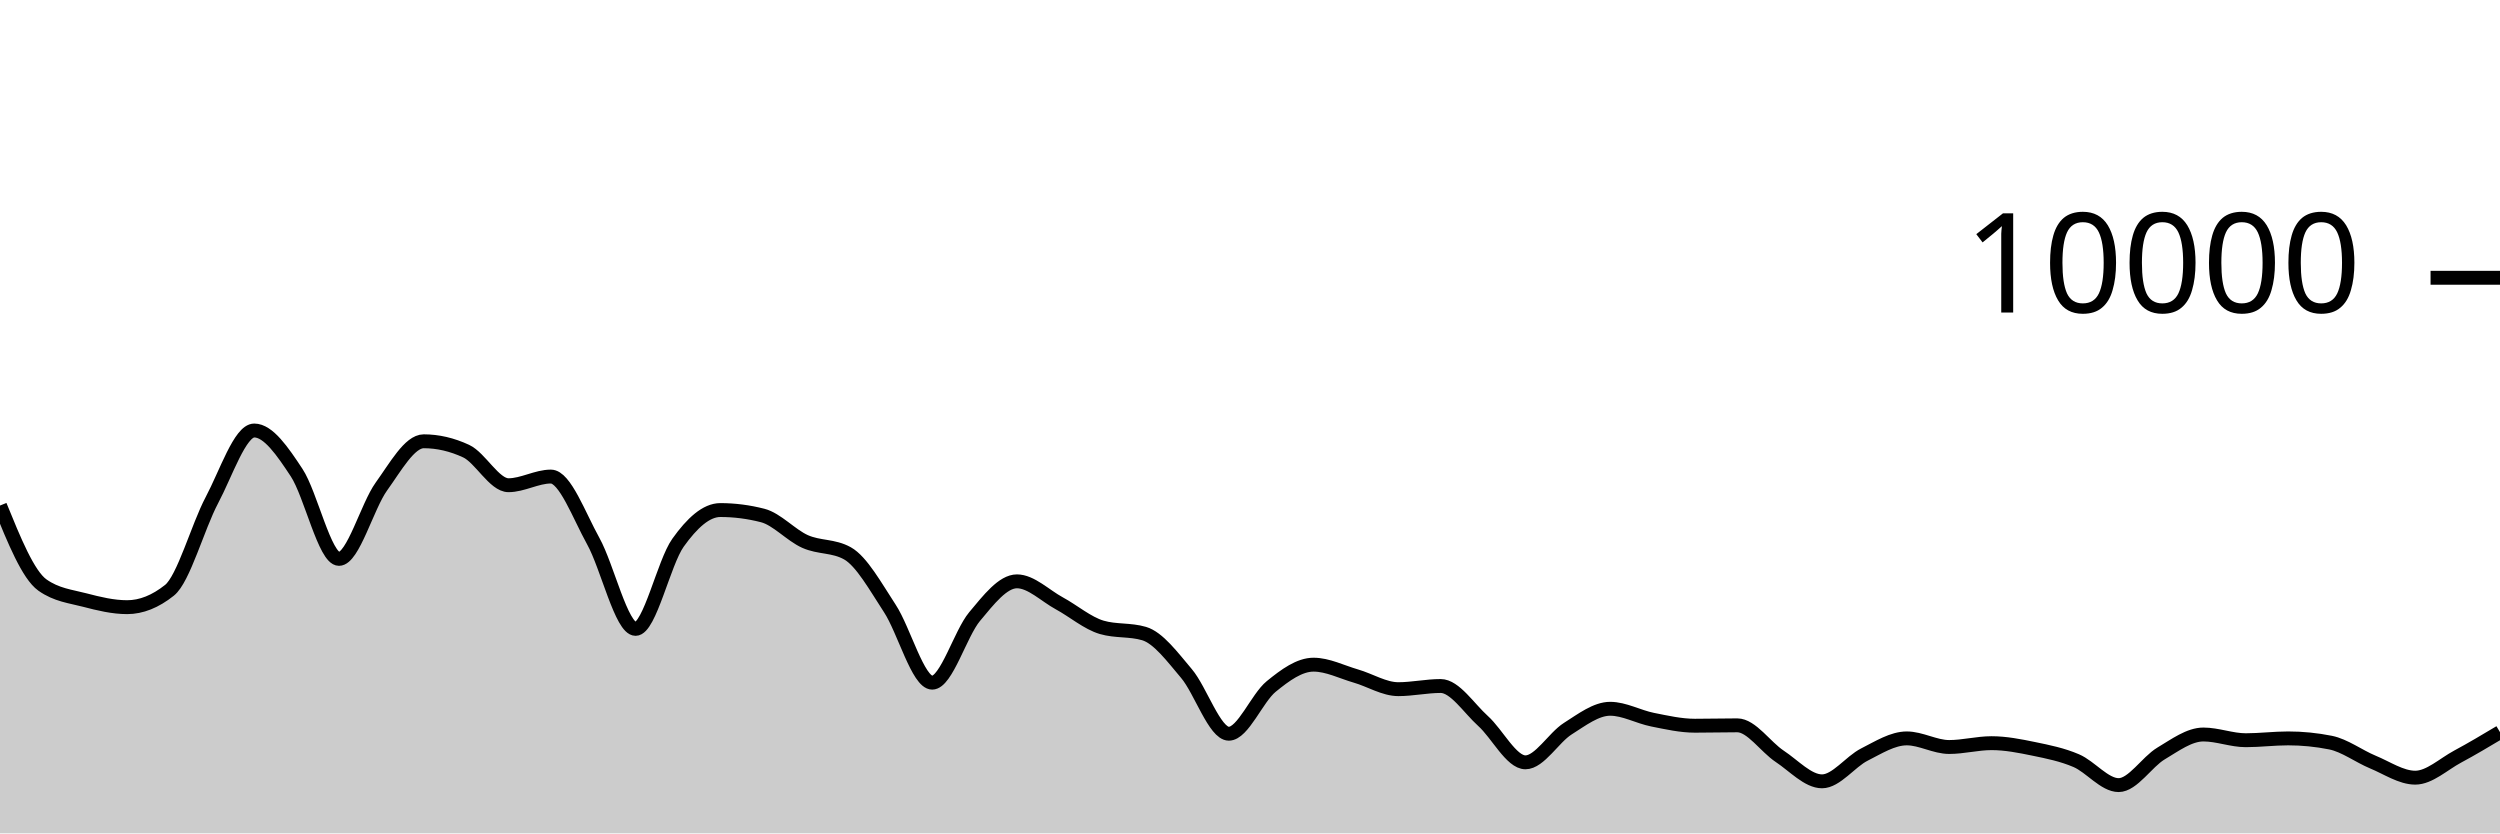
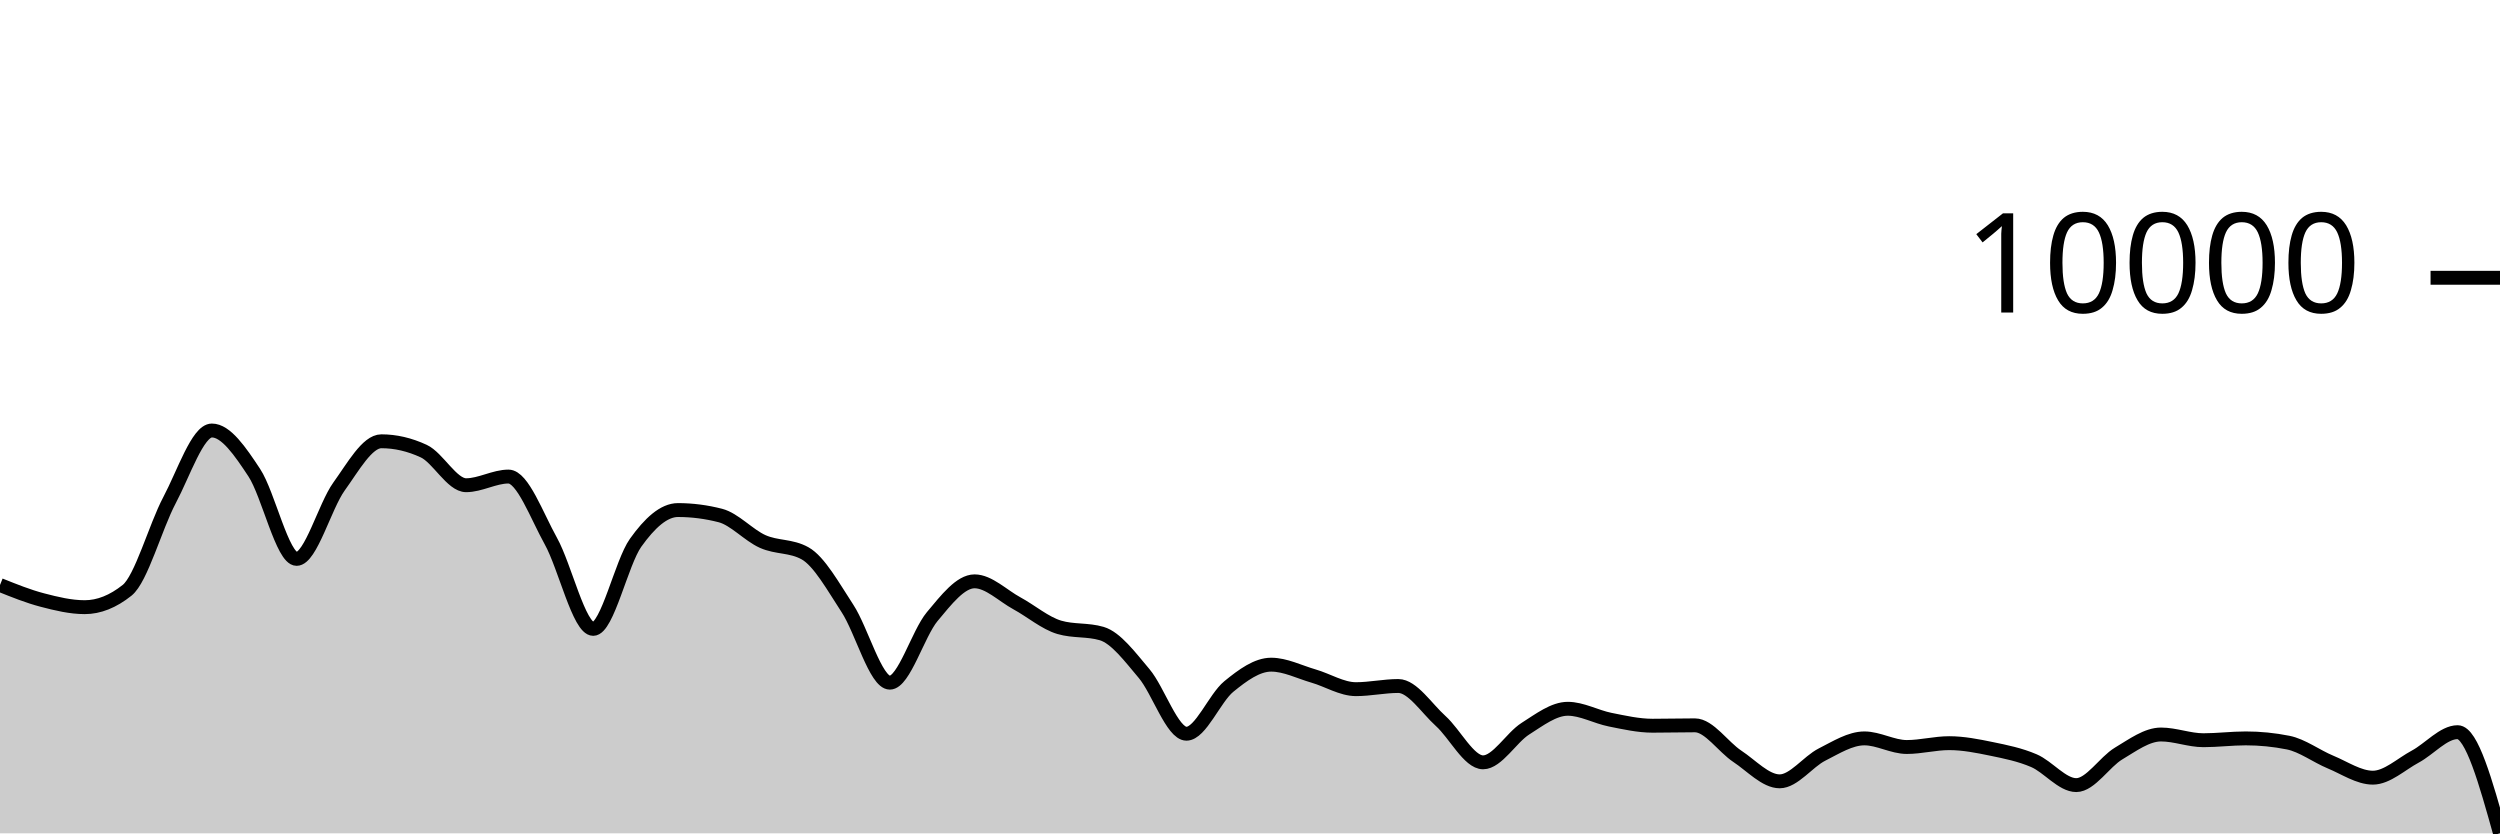
<svg xmlns="http://www.w3.org/2000/svg" viewBox="0 0 180 60">
  <g transform="translate(0,20)">
-     <path class="area" fill="rgba(0, 0, 0, 0.2)" d="M0,16.4C1.017,18.899,2.034,21.397,3.051,22.12C4.068,22.843,5.085,22.938,6.102,23.204C7.119,23.47,8.136,23.716,9.153,23.716C10.169,23.716,11.186,23.311,12.203,22.5C13.22,21.689,14.237,17.933,15.254,16.016C16.271,14.099,17.288,10.996,18.305,10.996C19.322,10.996,20.339,12.487,21.356,14.028C22.373,15.569,23.39,20.24,24.407,20.24C25.424,20.24,26.441,16.443,27.458,15.032C28.475,13.621,29.492,11.772,30.508,11.772C31.525,11.772,32.542,12.008,33.559,12.48C34.576,12.952,35.593,14.936,36.61,14.936C37.627,14.936,38.644,14.312,39.661,14.312C40.678,14.312,41.695,17.128,42.712,18.956C43.729,20.784,44.746,25.28,45.763,25.28C46.78,25.28,47.797,20.506,48.814,19.08C49.831,17.654,50.847,16.724,51.864,16.724C52.881,16.724,53.898,16.855,54.915,17.116C55.932,17.377,56.949,18.534,57.966,18.988C58.983,19.442,60,19.272,61.017,19.84C62.034,20.408,63.051,22.256,64.068,23.808C65.085,25.36,66.102,29.152,67.119,29.152C68.136,29.152,69.153,25.612,70.169,24.396C71.186,23.18,72.203,21.856,73.22,21.856C74.237,21.856,75.254,22.888,76.271,23.44C77.288,23.992,78.305,24.869,79.322,25.168C80.339,25.467,81.356,25.317,82.373,25.616C83.39,25.915,84.407,27.29,85.424,28.492C86.441,29.694,87.458,32.828,88.475,32.828C89.492,32.828,90.508,30.257,91.525,29.428C92.542,28.599,93.559,27.856,94.576,27.856C95.593,27.856,96.61,28.382,97.627,28.676C98.644,28.97,99.661,29.62,100.678,29.62C101.695,29.62,102.712,29.392,103.729,29.392C104.746,29.392,105.763,30.996,106.78,31.912C107.797,32.828,108.814,34.888,109.831,34.888C110.847,34.888,111.864,33.107,112.881,32.464C113.898,31.821,114.915,31.032,115.932,31.032C116.949,31.032,117.966,31.613,118.983,31.816C120,32.019,121.017,32.252,122.034,32.252C123.051,32.252,124.068,32.224,125.085,32.224C126.102,32.224,127.119,33.78,128.136,34.452C129.153,35.124,130.169,36.256,131.186,36.256C132.203,36.256,133.22,34.843,134.237,34.328C135.254,33.813,136.271,33.164,137.288,33.164C138.305,33.164,139.322,33.784,140.339,33.784C141.356,33.784,142.373,33.508,143.39,33.508C144.407,33.508,145.424,33.71,146.441,33.92C147.458,34.13,148.475,34.333,149.492,34.768C150.508,35.203,151.525,36.528,152.542,36.528C153.559,36.528,154.576,34.859,155.593,34.252C156.61,33.645,157.627,32.884,158.644,32.884C159.661,32.884,160.678,33.296,161.695,33.296C162.712,33.296,163.729,33.164,164.746,33.164C165.763,33.164,166.78,33.265,167.797,33.468C168.814,33.671,169.831,34.447,170.847,34.868C171.864,35.289,172.881,35.992,173.898,35.992C174.915,35.992,175.932,35.022,176.949,34.476C177.966,33.93,178.983,33.323,180,32.716L180,40C178.983,40,177.966,40,176.949,40C175.932,40,174.915,40,173.898,40C172.881,40,171.864,40,170.847,40C169.831,40,168.814,40,167.797,40C166.78,40,165.763,40,164.746,40C163.729,40,162.712,40,161.695,40C160.678,40,159.661,40,158.644,40C157.627,40,156.61,40,155.593,40C154.576,40,153.559,40,152.542,40C151.525,40,150.508,40,149.492,40C148.475,40,147.458,40,146.441,40C145.424,40,144.407,40,143.39,40C142.373,40,141.356,40,140.339,40C139.322,40,138.305,40,137.288,40C136.271,40,135.254,40,134.237,40C133.22,40,132.203,40,131.186,40C130.169,40,129.153,40,128.136,40C127.119,40,126.102,40,125.085,40C124.068,40,123.051,40,122.034,40C121.017,40,120,40,118.983,40C117.966,40,116.949,40,115.932,40C114.915,40,113.898,40,112.881,40C111.864,40,110.847,40,109.831,40C108.814,40,107.797,40,106.78,40C105.763,40,104.746,40,103.729,40C102.712,40,101.695,40,100.678,40C99.661,40,98.644,40,97.627,40C96.61,40,95.593,40,94.576,40C93.559,40,92.542,40,91.525,40C90.508,40,89.492,40,88.475,40C87.458,40,86.441,40,85.424,40C84.407,40,83.39,40,82.373,40C81.356,40,80.339,40,79.322,40C78.305,40,77.288,40,76.271,40C75.254,40,74.237,40,73.22,40C72.203,40,71.186,40,70.169,40C69.153,40,68.136,40,67.119,40C66.102,40,65.085,40,64.068,40C63.051,40,62.034,40,61.017,40C60,40,58.983,40,57.966,40C56.949,40,55.932,40,54.915,40C53.898,40,52.881,40,51.864,40C50.847,40,49.831,40,48.814,40C47.797,40,46.78,40,45.763,40C44.746,40,43.729,40,42.712,40C41.695,40,40.678,40,39.661,40C38.644,40,37.627,40,36.61,40C35.593,40,34.576,40,33.559,40C32.542,40,31.525,40,30.508,40C29.492,40,28.475,40,27.458,40C26.441,40,25.424,40,24.407,40C23.39,40,22.373,40,21.356,40C20.339,40,19.322,40,18.305,40C17.288,40,16.271,40,15.254,40C14.237,40,13.22,40,12.203,40C11.186,40,10.169,40,9.153,40C8.136,40,7.119,40,6.102,40C5.085,40,4.068,40,3.051,40C2.034,40,1.017,40,0,40Z" />
-     <path class="line" stroke="black" fill="none" d="M0,16.4C1.017,18.899,2.034,21.397,3.051,22.12C4.068,22.843,5.085,22.938,6.102,23.204C7.119,23.47,8.136,23.716,9.153,23.716C10.169,23.716,11.186,23.311,12.203,22.5C13.22,21.689,14.237,17.933,15.254,16.016C16.271,14.099,17.288,10.996,18.305,10.996C19.322,10.996,20.339,12.487,21.356,14.028C22.373,15.569,23.39,20.24,24.407,20.24C25.424,20.24,26.441,16.443,27.458,15.032C28.475,13.621,29.492,11.772,30.508,11.772C31.525,11.772,32.542,12.008,33.559,12.48C34.576,12.952,35.593,14.936,36.61,14.936C37.627,14.936,38.644,14.312,39.661,14.312C40.678,14.312,41.695,17.128,42.712,18.956C43.729,20.784,44.746,25.28,45.763,25.28C46.78,25.28,47.797,20.506,48.814,19.08C49.831,17.654,50.847,16.724,51.864,16.724C52.881,16.724,53.898,16.855,54.915,17.116C55.932,17.377,56.949,18.534,57.966,18.988C58.983,19.442,60,19.272,61.017,19.84C62.034,20.408,63.051,22.256,64.068,23.808C65.085,25.36,66.102,29.152,67.119,29.152C68.136,29.152,69.153,25.612,70.169,24.396C71.186,23.18,72.203,21.856,73.22,21.856C74.237,21.856,75.254,22.888,76.271,23.44C77.288,23.992,78.305,24.869,79.322,25.168C80.339,25.467,81.356,25.317,82.373,25.616C83.39,25.915,84.407,27.29,85.424,28.492C86.441,29.694,87.458,32.828,88.475,32.828C89.492,32.828,90.508,30.257,91.525,29.428C92.542,28.599,93.559,27.856,94.576,27.856C95.593,27.856,96.61,28.382,97.627,28.676C98.644,28.97,99.661,29.62,100.678,29.62C101.695,29.62,102.712,29.392,103.729,29.392C104.746,29.392,105.763,30.996,106.78,31.912C107.797,32.828,108.814,34.888,109.831,34.888C110.847,34.888,111.864,33.107,112.881,32.464C113.898,31.821,114.915,31.032,115.932,31.032C116.949,31.032,117.966,31.613,118.983,31.816C120,32.019,121.017,32.252,122.034,32.252C123.051,32.252,124.068,32.224,125.085,32.224C126.102,32.224,127.119,33.78,128.136,34.452C129.153,35.124,130.169,36.256,131.186,36.256C132.203,36.256,133.22,34.843,134.237,34.328C135.254,33.813,136.271,33.164,137.288,33.164C138.305,33.164,139.322,33.784,140.339,33.784C141.356,33.784,142.373,33.508,143.39,33.508C144.407,33.508,145.424,33.71,146.441,33.92C147.458,34.13,148.475,34.333,149.492,34.768C150.508,35.203,151.525,36.528,152.542,36.528C153.559,36.528,154.576,34.859,155.593,34.252C156.61,33.645,157.627,32.884,158.644,32.884C159.661,32.884,160.678,33.296,161.695,33.296C162.712,33.296,163.729,33.164,164.746,33.164C165.763,33.164,166.78,33.265,167.797,33.468C168.814,33.671,169.831,34.447,170.847,34.868C171.864,35.289,172.881,35.992,173.898,35.992C174.915,35.992,175.932,35.022,176.949,34.476C177.966,33.93,178.983,33.323,180,32.716" />
+     <path class="area" fill="rgba(0, 0, 0, 0.2)" d="M0,22.12C1.017,22.529,2.034,22.938,3.051,23.204C4.068,23.47,5.085,23.716,6.102,23.716C7.119,23.716,8.136,23.311,9.153,22.5C10.169,21.689,11.186,17.933,12.203,16.016C13.22,14.099,14.237,10.996,15.254,10.996C16.271,10.996,17.288,12.487,18.305,14.028C19.322,15.569,20.339,20.24,21.356,20.24C22.373,20.24,23.39,16.443,24.407,15.032C25.424,13.621,26.441,11.772,27.458,11.772C28.475,11.772,29.492,12.008,30.508,12.48C31.525,12.952,32.542,14.936,33.559,14.936C34.576,14.936,35.593,14.312,36.61,14.312C37.627,14.312,38.644,17.128,39.661,18.956C40.678,20.784,41.695,25.28,42.712,25.28C43.729,25.28,44.746,20.506,45.763,19.08C46.78,17.654,47.797,16.724,48.814,16.724C49.831,16.724,50.847,16.855,51.864,17.116C52.881,17.377,53.898,18.534,54.915,18.988C55.932,19.442,56.949,19.272,57.966,19.84C58.983,20.408,60,22.256,61.017,23.808C62.034,25.36,63.051,29.152,64.068,29.152C65.085,29.152,66.102,25.612,67.119,24.396C68.136,23.18,69.153,21.856,70.169,21.856C71.186,21.856,72.203,22.888,73.22,23.44C74.237,23.992,75.254,24.869,76.271,25.168C77.288,25.467,78.305,25.317,79.322,25.616C80.339,25.915,81.356,27.29,82.373,28.492C83.39,29.694,84.407,32.828,85.424,32.828C86.441,32.828,87.458,30.257,88.475,29.428C89.492,28.599,90.508,27.856,91.525,27.856C92.542,27.856,93.559,28.382,94.576,28.676C95.593,28.97,96.61,29.62,97.627,29.62C98.644,29.62,99.661,29.392,100.678,29.392C101.695,29.392,102.712,30.996,103.729,31.912C104.746,32.828,105.763,34.888,106.78,34.888C107.797,34.888,108.814,33.107,109.831,32.464C110.847,31.821,111.864,31.032,112.881,31.032C113.898,31.032,114.915,31.613,115.932,31.816C116.949,32.019,117.966,32.252,118.983,32.252C120,32.252,121.017,32.224,122.034,32.224C123.051,32.224,124.068,33.78,125.085,34.452C126.102,35.124,127.119,36.256,128.136,36.256C129.153,36.256,130.169,34.843,131.186,34.328C132.203,33.813,133.22,33.164,134.237,33.164C135.254,33.164,136.271,33.784,137.288,33.784C138.305,33.784,139.322,33.508,140.339,33.508C141.356,33.508,142.373,33.71,143.39,33.92C144.407,34.13,145.424,34.333,146.441,34.768C147.458,35.203,148.475,36.528,149.492,36.528C150.508,36.528,151.525,34.859,152.542,34.252C153.559,33.645,154.576,32.884,155.593,32.884C156.61,32.884,157.627,33.296,158.644,33.296C159.661,33.296,160.678,33.164,161.695,33.164C162.712,33.164,163.729,33.265,164.746,33.468C165.763,33.671,166.78,34.447,167.797,34.868C168.814,35.289,169.831,35.992,170.847,35.992C171.864,35.992,172.881,35.022,173.898,34.476C174.915,33.93,175.932,32.716,176.949,32.716C177.966,32.716,178.983,36.356,180,39.996L180,40C178.983,40,177.966,40,176.949,40C175.932,40,174.915,40,173.898,40C172.881,40,171.864,40,170.847,40C169.831,40,168.814,40,167.797,40C166.78,40,165.763,40,164.746,40C163.729,40,162.712,40,161.695,40C160.678,40,159.661,40,158.644,40C157.627,40,156.61,40,155.593,40C154.576,40,153.559,40,152.542,40C151.525,40,150.508,40,149.492,40C148.475,40,147.458,40,146.441,40C145.424,40,144.407,40,143.39,40C142.373,40,141.356,40,140.339,40C139.322,40,138.305,40,137.288,40C136.271,40,135.254,40,134.237,40C133.22,40,132.203,40,131.186,40C130.169,40,129.153,40,128.136,40C127.119,40,126.102,40,125.085,40C124.068,40,123.051,40,122.034,40C121.017,40,120,40,118.983,40C117.966,40,116.949,40,115.932,40C114.915,40,113.898,40,112.881,40C111.864,40,110.847,40,109.831,40C108.814,40,107.797,40,106.78,40C105.763,40,104.746,40,103.729,40C102.712,40,101.695,40,100.678,40C99.661,40,98.644,40,97.627,40C96.61,40,95.593,40,94.576,40C93.559,40,92.542,40,91.525,40C90.508,40,89.492,40,88.475,40C87.458,40,86.441,40,85.424,40C84.407,40,83.39,40,82.373,40C81.356,40,80.339,40,79.322,40C78.305,40,77.288,40,76.271,40C75.254,40,74.237,40,73.22,40C72.203,40,71.186,40,70.169,40C69.153,40,68.136,40,67.119,40C66.102,40,65.085,40,64.068,40C63.051,40,62.034,40,61.017,40C60,40,58.983,40,57.966,40C56.949,40,55.932,40,54.915,40C53.898,40,52.881,40,51.864,40C50.847,40,49.831,40,48.814,40C47.797,40,46.78,40,45.763,40C44.746,40,43.729,40,42.712,40C41.695,40,40.678,40,39.661,40C38.644,40,37.627,40,36.61,40C35.593,40,34.576,40,33.559,40C32.542,40,31.525,40,30.508,40C29.492,40,28.475,40,27.458,40C26.441,40,25.424,40,24.407,40C23.39,40,22.373,40,21.356,40C20.339,40,19.322,40,18.305,40C17.288,40,16.271,40,15.254,40C14.237,40,13.22,40,12.203,40C11.186,40,10.169,40,9.153,40C8.136,40,7.119,40,6.102,40C5.085,40,4.068,40,3.051,40C2.034,40,1.017,40,0,40Z" />
+     <path class="line" stroke="black" fill="none" d="M0,22.12C1.017,22.529,2.034,22.938,3.051,23.204C4.068,23.47,5.085,23.716,6.102,23.716C7.119,23.716,8.136,23.311,9.153,22.5C10.169,21.689,11.186,17.933,12.203,16.016C13.22,14.099,14.237,10.996,15.254,10.996C16.271,10.996,17.288,12.487,18.305,14.028C19.322,15.569,20.339,20.24,21.356,20.24C22.373,20.24,23.39,16.443,24.407,15.032C25.424,13.621,26.441,11.772,27.458,11.772C28.475,11.772,29.492,12.008,30.508,12.48C31.525,12.952,32.542,14.936,33.559,14.936C34.576,14.936,35.593,14.312,36.61,14.312C37.627,14.312,38.644,17.128,39.661,18.956C40.678,20.784,41.695,25.28,42.712,25.28C43.729,25.28,44.746,20.506,45.763,19.08C46.78,17.654,47.797,16.724,48.814,16.724C49.831,16.724,50.847,16.855,51.864,17.116C52.881,17.377,53.898,18.534,54.915,18.988C55.932,19.442,56.949,19.272,57.966,19.84C58.983,20.408,60,22.256,61.017,23.808C62.034,25.36,63.051,29.152,64.068,29.152C65.085,29.152,66.102,25.612,67.119,24.396C68.136,23.18,69.153,21.856,70.169,21.856C71.186,21.856,72.203,22.888,73.22,23.44C74.237,23.992,75.254,24.869,76.271,25.168C77.288,25.467,78.305,25.317,79.322,25.616C80.339,25.915,81.356,27.29,82.373,28.492C83.39,29.694,84.407,32.828,85.424,32.828C86.441,32.828,87.458,30.257,88.475,29.428C89.492,28.599,90.508,27.856,91.525,27.856C92.542,27.856,93.559,28.382,94.576,28.676C95.593,28.97,96.61,29.62,97.627,29.62C98.644,29.62,99.661,29.392,100.678,29.392C101.695,29.392,102.712,30.996,103.729,31.912C104.746,32.828,105.763,34.888,106.78,34.888C107.797,34.888,108.814,33.107,109.831,32.464C110.847,31.821,111.864,31.032,112.881,31.032C113.898,31.032,114.915,31.613,115.932,31.816C116.949,32.019,117.966,32.252,118.983,32.252C120,32.252,121.017,32.224,122.034,32.224C123.051,32.224,124.068,33.78,125.085,34.452C126.102,35.124,127.119,36.256,128.136,36.256C129.153,36.256,130.169,34.843,131.186,34.328C132.203,33.813,133.22,33.164,134.237,33.164C135.254,33.164,136.271,33.784,137.288,33.784C138.305,33.784,139.322,33.508,140.339,33.508C141.356,33.508,142.373,33.71,143.39,33.92C144.407,34.13,145.424,34.333,146.441,34.768C147.458,35.203,148.475,36.528,149.492,36.528C150.508,36.528,151.525,34.859,152.542,34.252C153.559,33.645,154.576,32.884,155.593,32.884C156.61,32.884,157.627,33.296,158.644,33.296C159.661,33.296,160.678,33.164,161.695,33.164C162.712,33.164,163.729,33.265,164.746,33.468C165.763,33.671,166.78,34.447,167.797,34.868C168.814,35.289,169.831,35.992,170.847,35.992C171.864,35.992,172.881,35.022,173.898,34.476C174.915,33.93,175.932,32.716,176.949,32.716C177.966,32.716,178.983,36.356,180,39.996" />
    <path class="axis-ceiling" stroke-width="1" stroke="black" fill="none" d="M175,0L180,0" />
    <text class="axis-ceiling-label" font-family="sans-serif" text-anchor="end" font-size="10px" x="170" y="2.5">10000</text>
  </g>
</svg>
